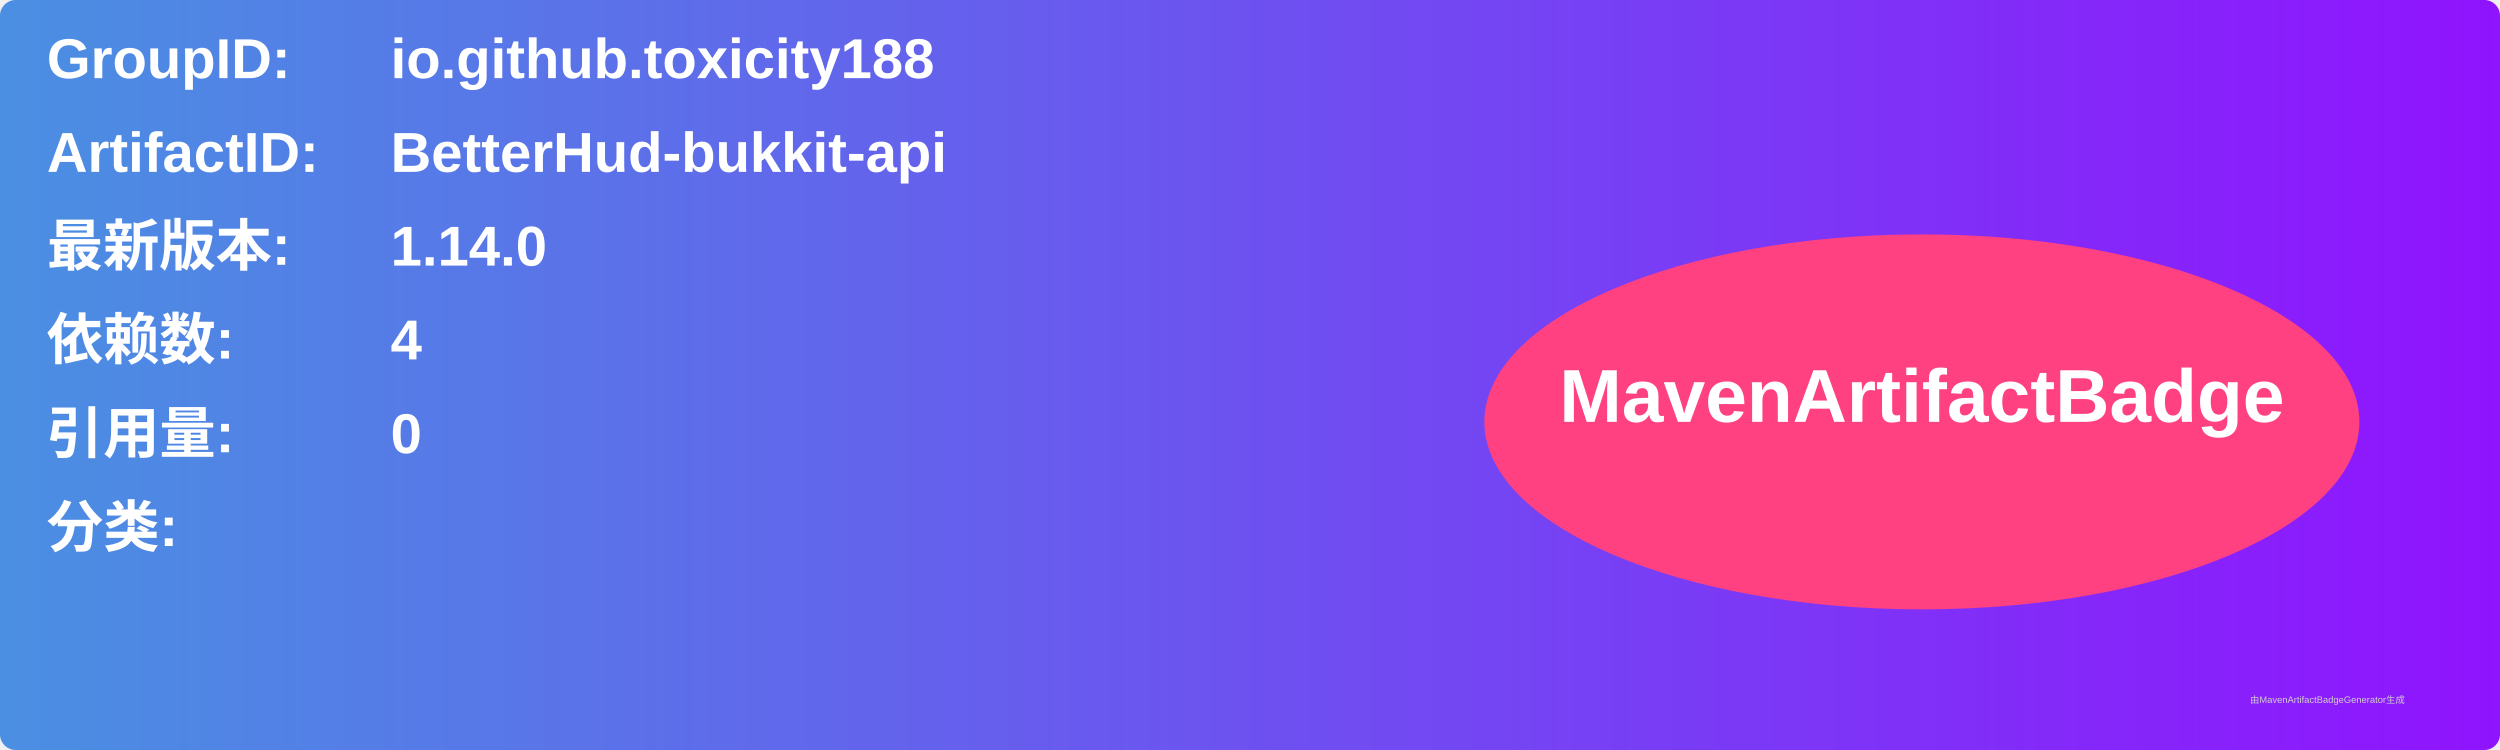
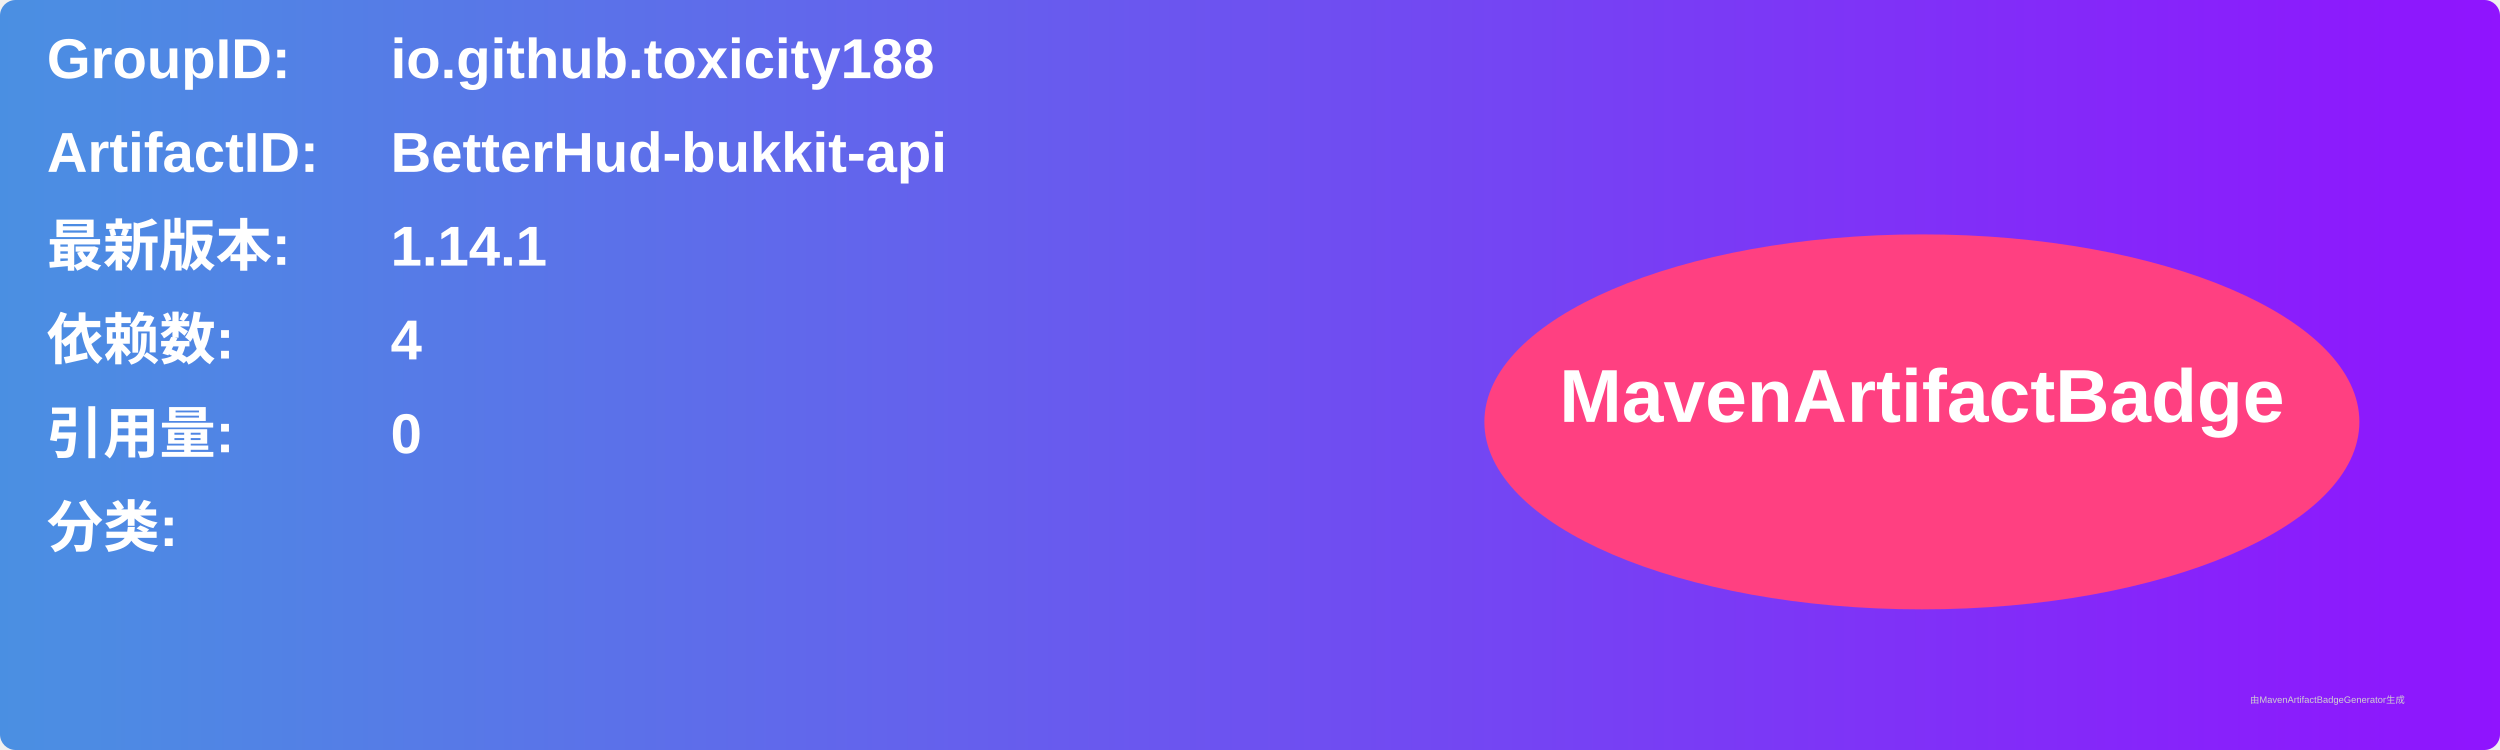
<svg xmlns="http://www.w3.org/2000/svg" width="800" height="240" viewBox="0 0 800 240">
  <linearGradient id="grad" x1="0%" y1="0%" x2="100%" y2="0%">
    <stop offset="0%" stop-color="#4a90e2" />
    <stop offset="100%" stop-color="#9013fe" />
  </linearGradient>
  <rect width="100%" height="100%" rx="5" ry="5" fill="url(#grad)" />
  <g transform="translate(15, 15)">
    <text x="0" y="10" font-family="Arial" font-size="18" fill="white" font-weight="bold" width="260">GroupID:</text>
    <text x="110" y="10" font-family="Arial" font-size="18" fill="white" font-weight="bold" width="460">io.github.toxicity188</text>
    <text x="0" y="40" font-family="Arial" font-size="18" fill="white" font-weight="bold" width="260">ArtifactID:</text>
    <text x="110" y="40" font-family="Arial" font-size="18" fill="white" font-weight="bold" width="460">BetterHud-bukkit-api</text>
    <text x="0" y="70" font-family="Arial" font-size="18" fill="white" font-weight="bold">最新版本:</text>
    <text x="110" y="70" font-family="Arial" font-size="18" fill="white" font-weight="bold">
-       <tspan font-weight="bold">1.14.0</tspan>
+       <tspan font-weight="bold">1.14.1</tspan>
    </text>
    <text x="0" y="100" font-family="Arial" font-size="18" fill="white" font-weight="bold">依赖数: </text>
    <text x="110" y="100" font-family="Arial" font-size="18" fill="white">
      <tspan font-weight="bold">4</tspan>
    </text>
    <text x="0" y="130" font-family="Arial" font-size="18" fill="white" font-weight="bold">引用量: </text>
    <text x="110" y="130" font-family="Arial" font-size="18" fill="white">
      <tspan font-weight="bold">0</tspan>
    </text>
    <text x="0" y="160" font-family="Arial" font-size="18" fill="white" font-weight="bold">分类:</text>
    <text x="10" y="190" font-family="Arial" font-size="10" fill="white">
      <tspan font-weight="bold" />
    </text>
    <ellipse cx="600" cy="120" rx="140" ry="60" fill="#ff4081" />
    <text x="600" y="120" text-anchor="middle" font-family="Arial" font-size="24" fill="white" font-weight="bold">MavenArtifactBadge</text>
  </g>
  <text x="720" y="225" font-family="Arial" font-size="3" fill="#d0d0d0">由MavenArtifactBadgeGenerator生成</text>
</svg>
